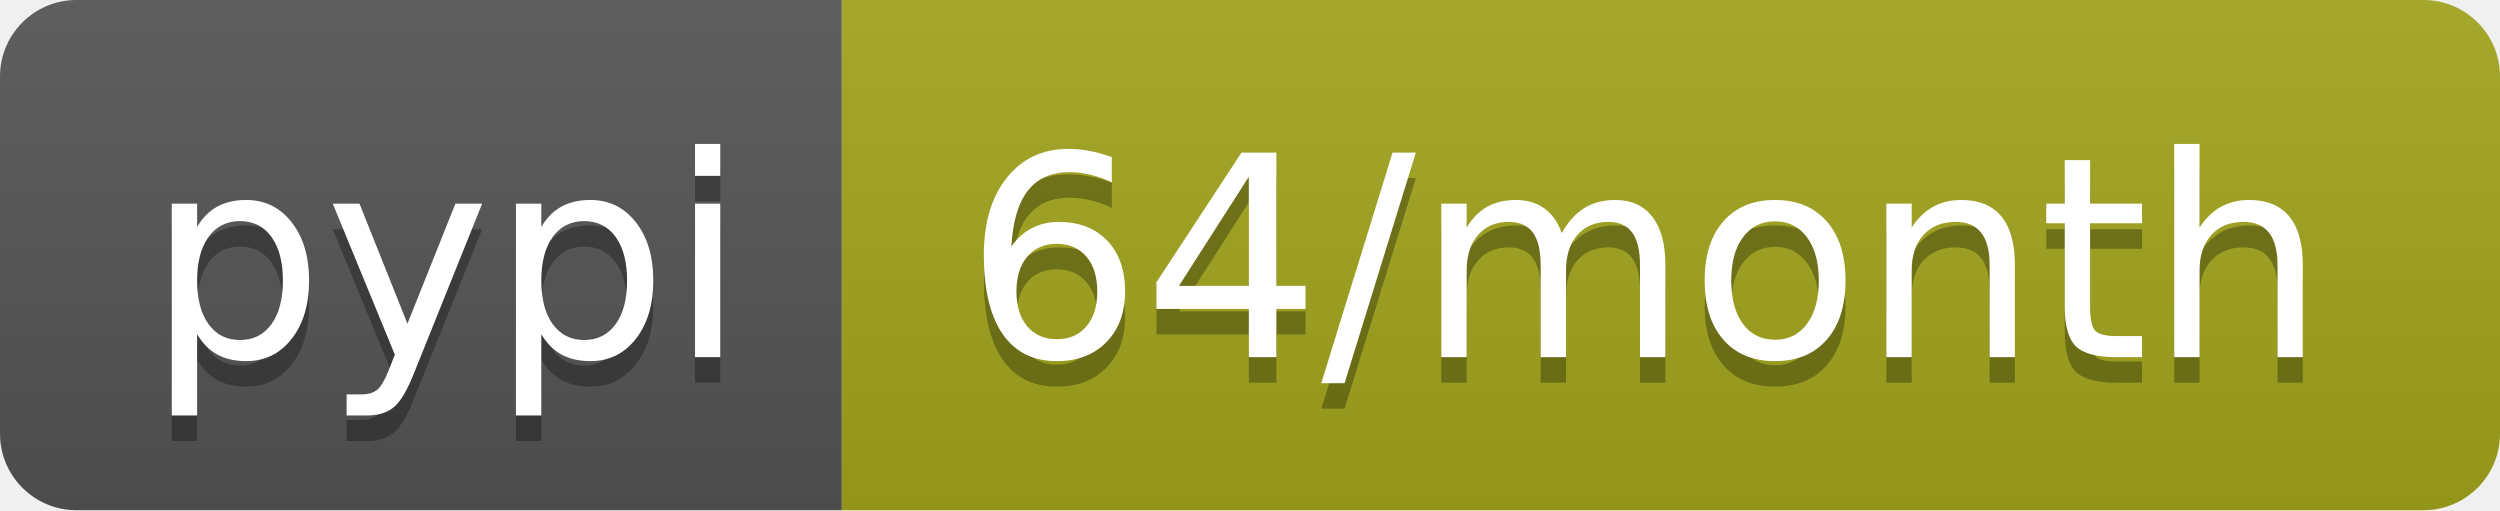
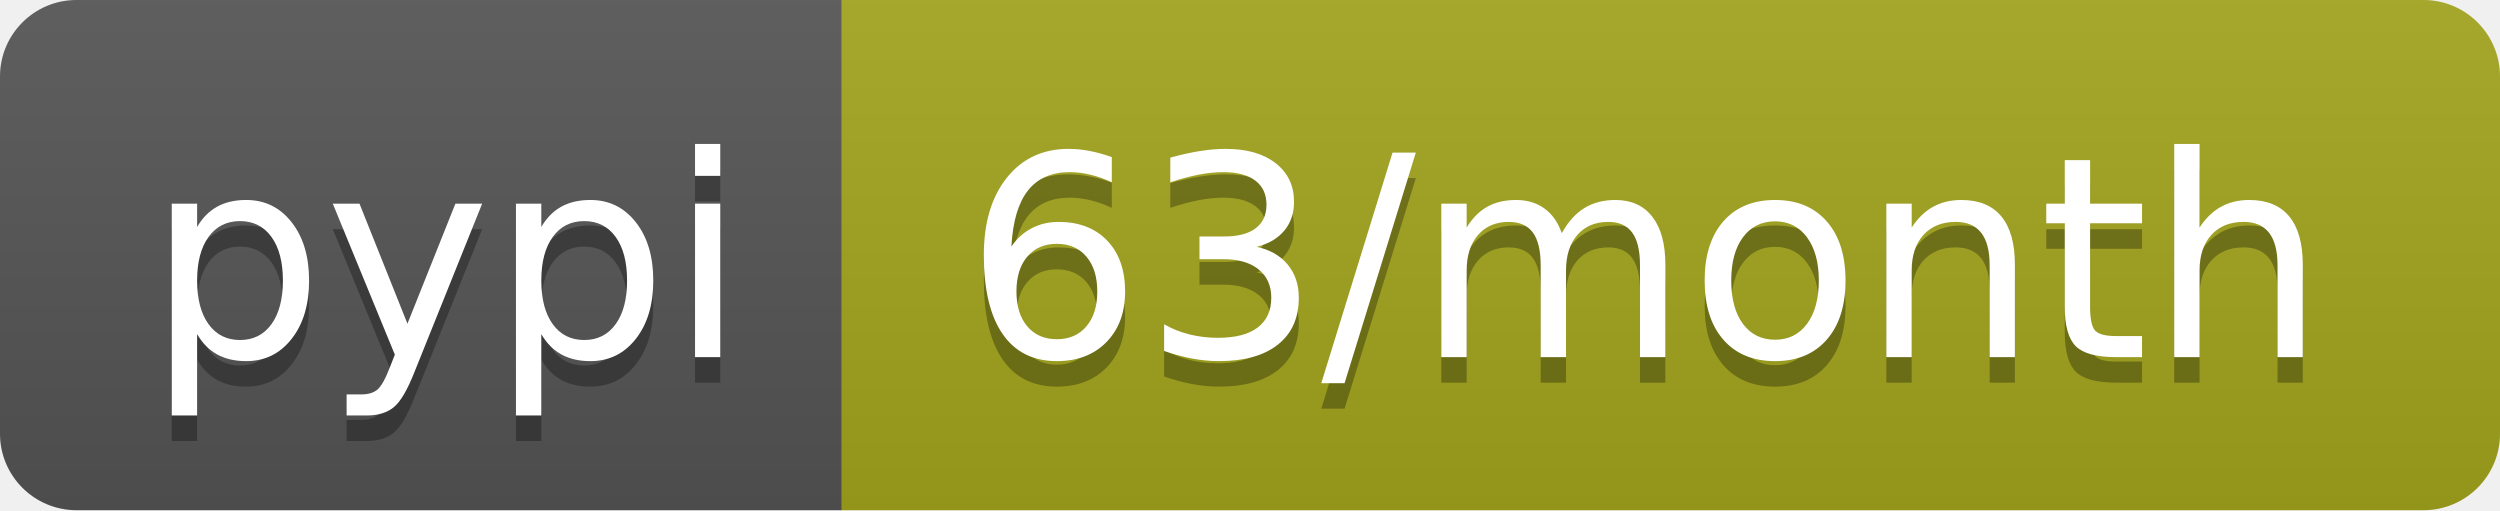
- <svg xmlns="http://www.w3.org/2000/svg" width="98" height="20" role="img" aria-label="pypi: 64/month">
+ <svg xmlns="http://www.w3.org/2000/svg" width="98" height="20" role="img" aria-label="pypi: 63/month">
  <linearGradient id="s" x2="0" y2="100%">
    <stop offset="0" stop-color="#bbb" stop-opacity=".1" />
    <stop offset="1" stop-opacity=".1" />
  </linearGradient>
  <clipPath id="r">
    <rect width="98" height="20" rx="3" fill="#fff" />
  </clipPath>
  <g clip-path="url(#r)">
    <rect width="33" height="20" fill="#555" />
    <rect x="33" width="65" height="20" fill="#a4a61d" />
    <rect width="98" height="20" fill="url(#s)" />
  </g>
  <g fill="#fff" text-anchor="middle" font-family="Verdana,Geneva,DejaVu Sans,sans-serif" text-rendering="geometricPrecision" font-size="110">
    <text aria-hidden="true" x="175" y="150" fill="#010101" fill-opacity=".3" transform="scale(.1)" textLength="230">pypi</text>
    <text x="175" y="140" transform="scale(.1)" fill="#fff" textLength="230">pypi</text>
-     <text aria-hidden="true" x="645" y="150" fill="#010101" fill-opacity=".3" transform="scale(.1)" textLength="550">64/month</text>
-     <text x="645" y="140" transform="scale(.1)" fill="#fff" textLength="550">64/month</text>
+     <text aria-hidden="true" x="645" y="150" fill="#010101" fill-opacity=".3" transform="scale(.1)" textLength="550">63/month</text>
+     <text x="645" y="140" transform="scale(.1)" fill="#fff" textLength="550">63/month</text>
  </g>
</svg>
